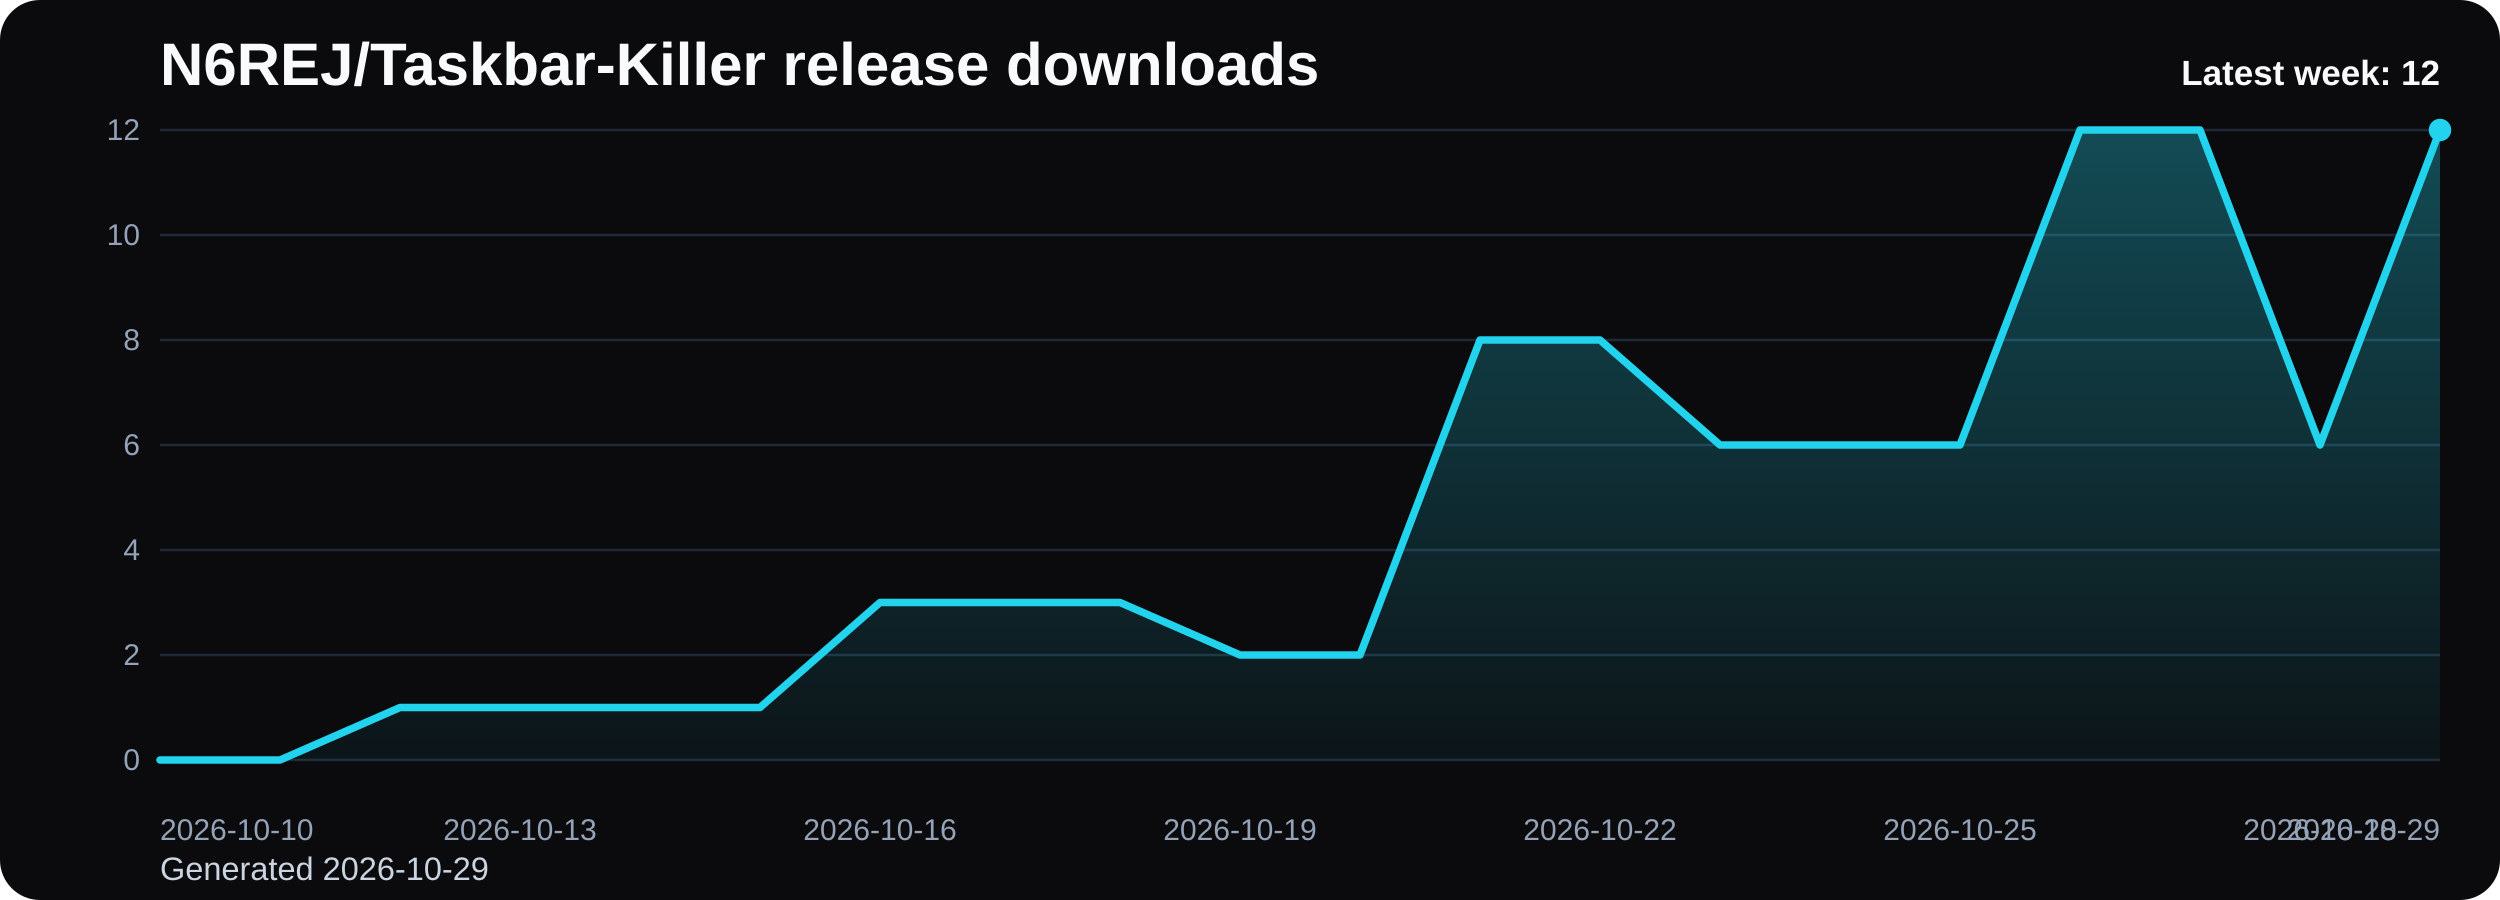
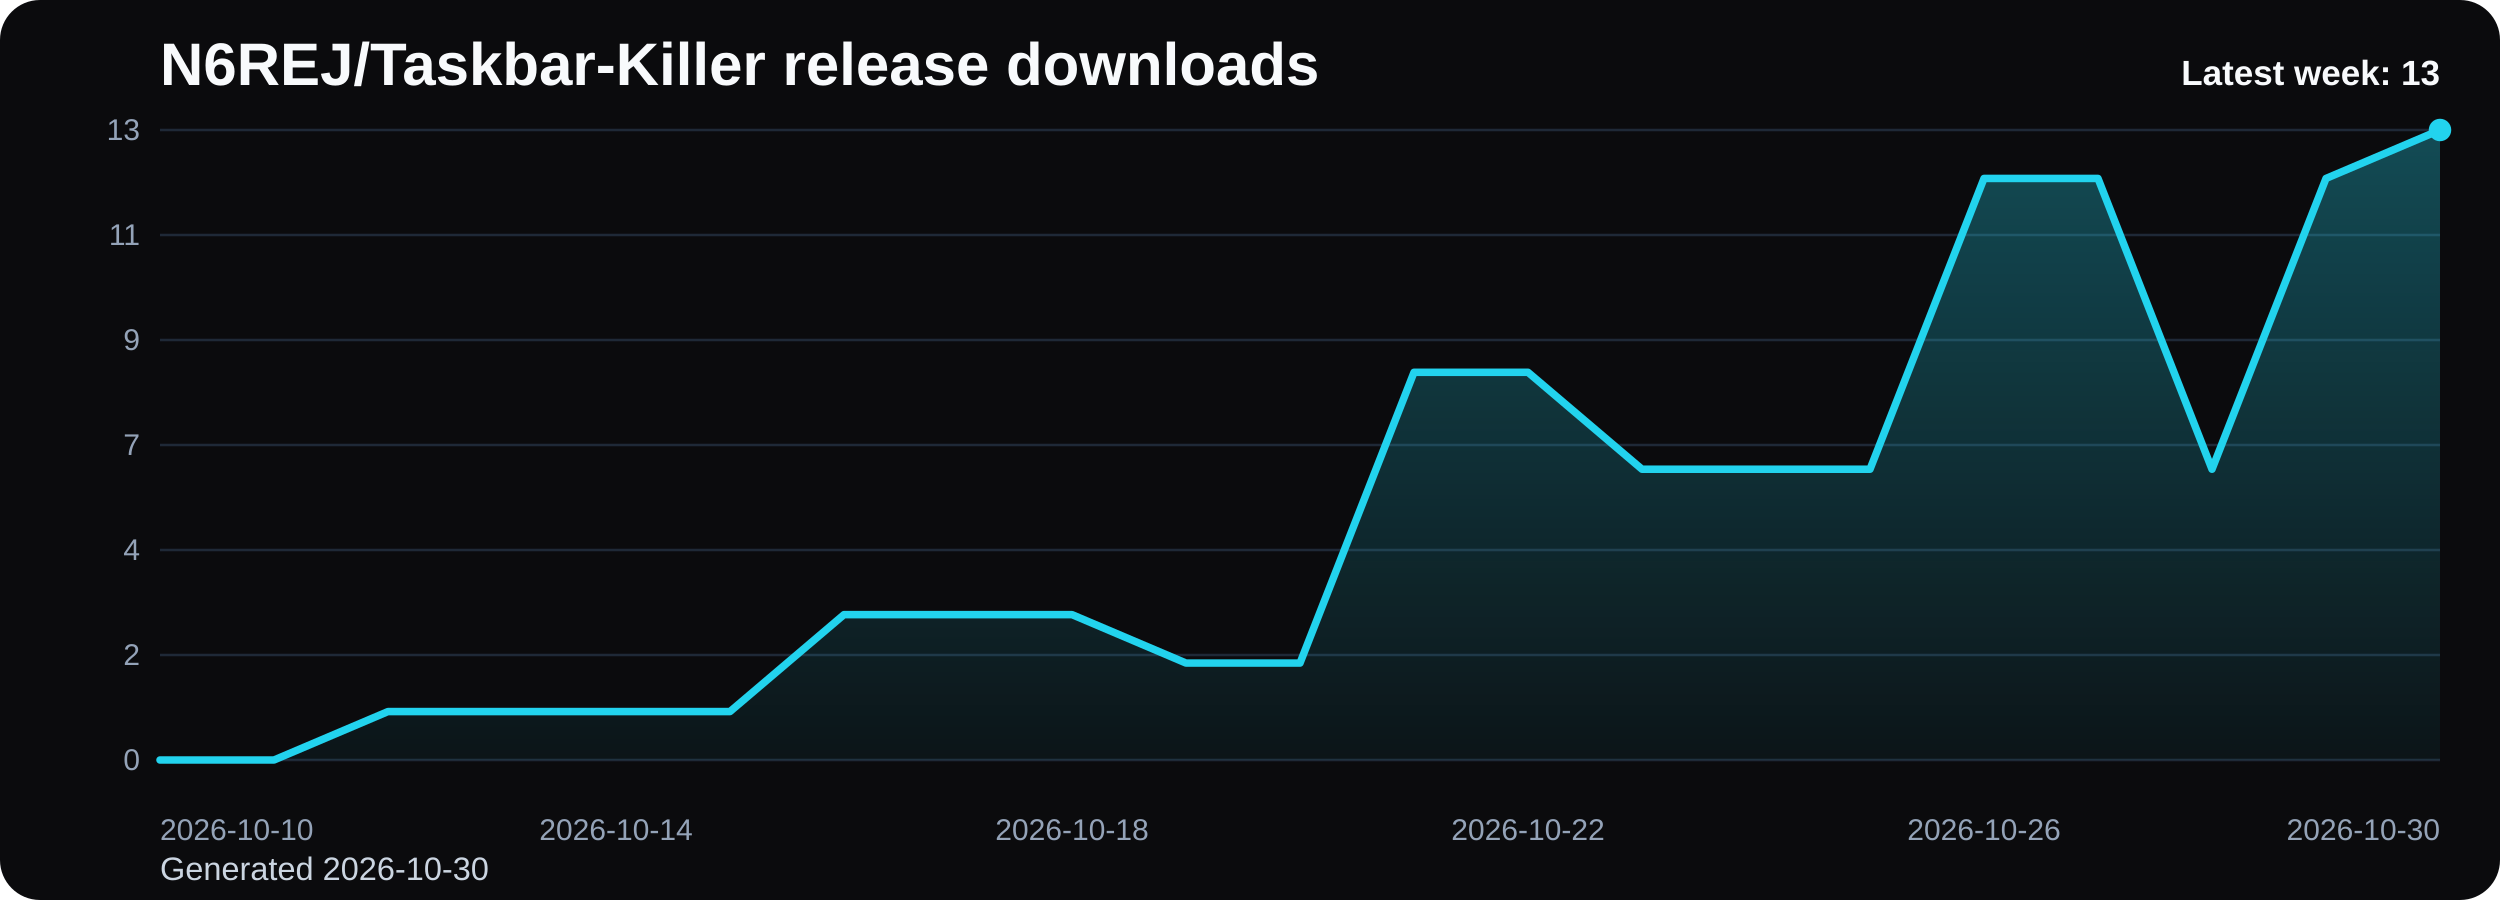
<svg xmlns="http://www.w3.org/2000/svg" viewBox="0 0 1000 360" role="img" aria-label="N6REJ/Taskbar-Killer release downloads chart">
  <defs>
    <linearGradient id="fill-weekly-black" x1="0" y1="0" x2="0" y2="1">
      <stop offset="0%" stop-color="#22d3ee" stop-opacity="0.32" />
      <stop offset="100%" stop-color="#22d3ee" stop-opacity="0.05" />
    </linearGradient>
    <style>
      .bg { fill: #0b0b0d; }
      .title { font: 700 24px Arial, sans-serif; fill: #f8fafc; }
      .sub { font: 400 13px Arial, sans-serif; fill: #cbd5e1; }
      .grid { stroke: #1f2937; stroke-width: 1; }
      .axis { font: 400 12px Arial, sans-serif; fill: #94a3b8; }
      .line { fill: none; stroke: #22d3ee; stroke-width: 3; stroke-linecap: round; stroke-linejoin: round; }
      .dot { fill: #22d3ee; }
      .value { font: 600 11px Arial, sans-serif; fill: #cbd5e1; }
      .latest { font: 700 14px Arial, sans-serif; fill: #f8fafc; }
    </style>
  </defs>
  <rect class="bg" x="0" y="0" width="1000" height="360" rx="16" />
  <text class="title" x="64" y="34">N6REJ/Taskbar-Killer release downloads</text>
-   <text class="sub" x="64" y="352">Generated 2026-10-29</text>
+   <text class="sub" x="64" y="352">Generated 2026-10-30</text>
  <line x1="64" y1="52.00" x2="976" y2="52.00" class="grid" />
-   <text x="56" y="56.00" text-anchor="end" class="axis">12</text>
+   <text x="56" y="56.00" text-anchor="end" class="axis">13</text>
  <line x1="64" y1="94.00" x2="976" y2="94.00" class="grid" />
-   <text x="56" y="98.00" text-anchor="end" class="axis">10</text>
+   <text x="56" y="98.00" text-anchor="end" class="axis">11</text>
  <line x1="64" y1="136.00" x2="976" y2="136.00" class="grid" />
-   <text x="56" y="140.00" text-anchor="end" class="axis">8</text>
+   <text x="56" y="140.00" text-anchor="end" class="axis">9</text>
  <line x1="64" y1="178.00" x2="976" y2="178.00" class="grid" />
-   <text x="56" y="182.00" text-anchor="end" class="axis">6</text>
+   <text x="56" y="182.00" text-anchor="end" class="axis">7</text>
  <line x1="64" y1="220.00" x2="976" y2="220.00" class="grid" />
  <text x="56" y="224.00" text-anchor="end" class="axis">4</text>
  <line x1="64" y1="262.00" x2="976" y2="262.00" class="grid" />
  <text x="56" y="266.00" text-anchor="end" class="axis">2</text>
  <line x1="64" y1="304.00" x2="976" y2="304.00" class="grid" />
  <text x="56" y="308.00" text-anchor="end" class="axis">0</text>
-   <path d="M 64.00 304 L 64.00 304.00 L 112.00 304.00 L 160.00 283.00 L 208.00 283.00 L 256.00 283.00 L 304.00 283.00 L 352.00 241.00 L 400.00 241.00 L 448.00 241.00 L 496.00 262.00 L 544.00 262.00 L 592.00 136.00 L 640.00 136.00 L 688.00 178.00 L 736.00 178.00 L 784.00 178.00 L 832.00 52.00 L 880.00 52.00 L 928.00 178.00 L 976.00 52.00 L 976.00 304 Z" fill="url(#fill-weekly-black)" />
-   <polyline class="line" points="64.00,304.00 112.00,304.00 160.00,283.00 208.00,283.00 256.00,283.00 304.00,283.00 352.00,241.00 400.00,241.00 448.00,241.00 496.00,262.00 544.00,262.00 592.00,136.00 640.00,136.00 688.00,178.00 736.00,178.00 784.00,178.00 832.00,52.00 880.00,52.00 928.00,178.00 976.00,52.00" />
+   <path d="M 64.00 304 L 64.00 304.00 L 109.60 304.00 L 155.20 284.62 L 200.80 284.62 L 246.40 284.62 L 292.00 284.62 L 337.60 245.85 L 383.20 245.85 L 428.80 245.85 L 474.40 265.23 L 520.00 265.23 L 565.60 148.92 L 611.20 148.92 L 656.80 187.69 L 702.40 187.69 L 748.00 187.69 L 793.60 71.38 L 839.20 71.38 L 884.80 187.69 L 930.40 71.38 L 976.00 52.00 L 976.00 304 Z" fill="url(#fill-weekly-black)" />
+   <polyline class="line" points="64.00,304.00 109.60,304.00 155.20,284.62 200.80,284.62 246.40,284.62 292.00,284.62 337.60,245.85 383.20,245.85 428.80,245.85 474.40,265.23 520.00,265.23 565.60,148.92 611.20,148.92 656.80,187.69 702.40,187.69 748.00,187.69 793.60,71.38 839.20,71.38 884.80,187.69 930.40,71.38 976.00,52.00" />
  <circle class="dot" cx="976.00" cy="52.00" r="4.5" />
  <text class="axis" x="64.00" y="336" text-anchor="start">2026-10-10</text>
-   <text class="axis" x="208.00" y="336" text-anchor="middle">2026-10-13</text>
-   <text class="axis" x="352.00" y="336" text-anchor="middle">2026-10-16</text>
-   <text class="axis" x="496.00" y="336" text-anchor="middle">2026-10-19</text>
-   <text class="axis" x="640.00" y="336" text-anchor="middle">2026-10-22</text>
-   <text class="axis" x="784.00" y="336" text-anchor="middle">2026-10-25</text>
-   <text class="axis" x="928.00" y="336" text-anchor="middle">2026-10-28</text>
-   <text class="axis" x="976.00" y="336" text-anchor="end">2026-10-29</text>
-   <text class="latest" x="976" y="34" text-anchor="end">Latest week: 12</text>
+   <text class="axis" x="246.40" y="336" text-anchor="middle">2026-10-14</text>
+   <text class="axis" x="428.80" y="336" text-anchor="middle">2026-10-18</text>
+   <text class="axis" x="611.20" y="336" text-anchor="middle">2026-10-22</text>
+   <text class="axis" x="793.60" y="336" text-anchor="middle">2026-10-26</text>
+   <text class="axis" x="976.00" y="336" text-anchor="end">2026-10-30</text>
+   <text class="latest" x="976" y="34" text-anchor="end">Latest week: 13</text>
</svg>
